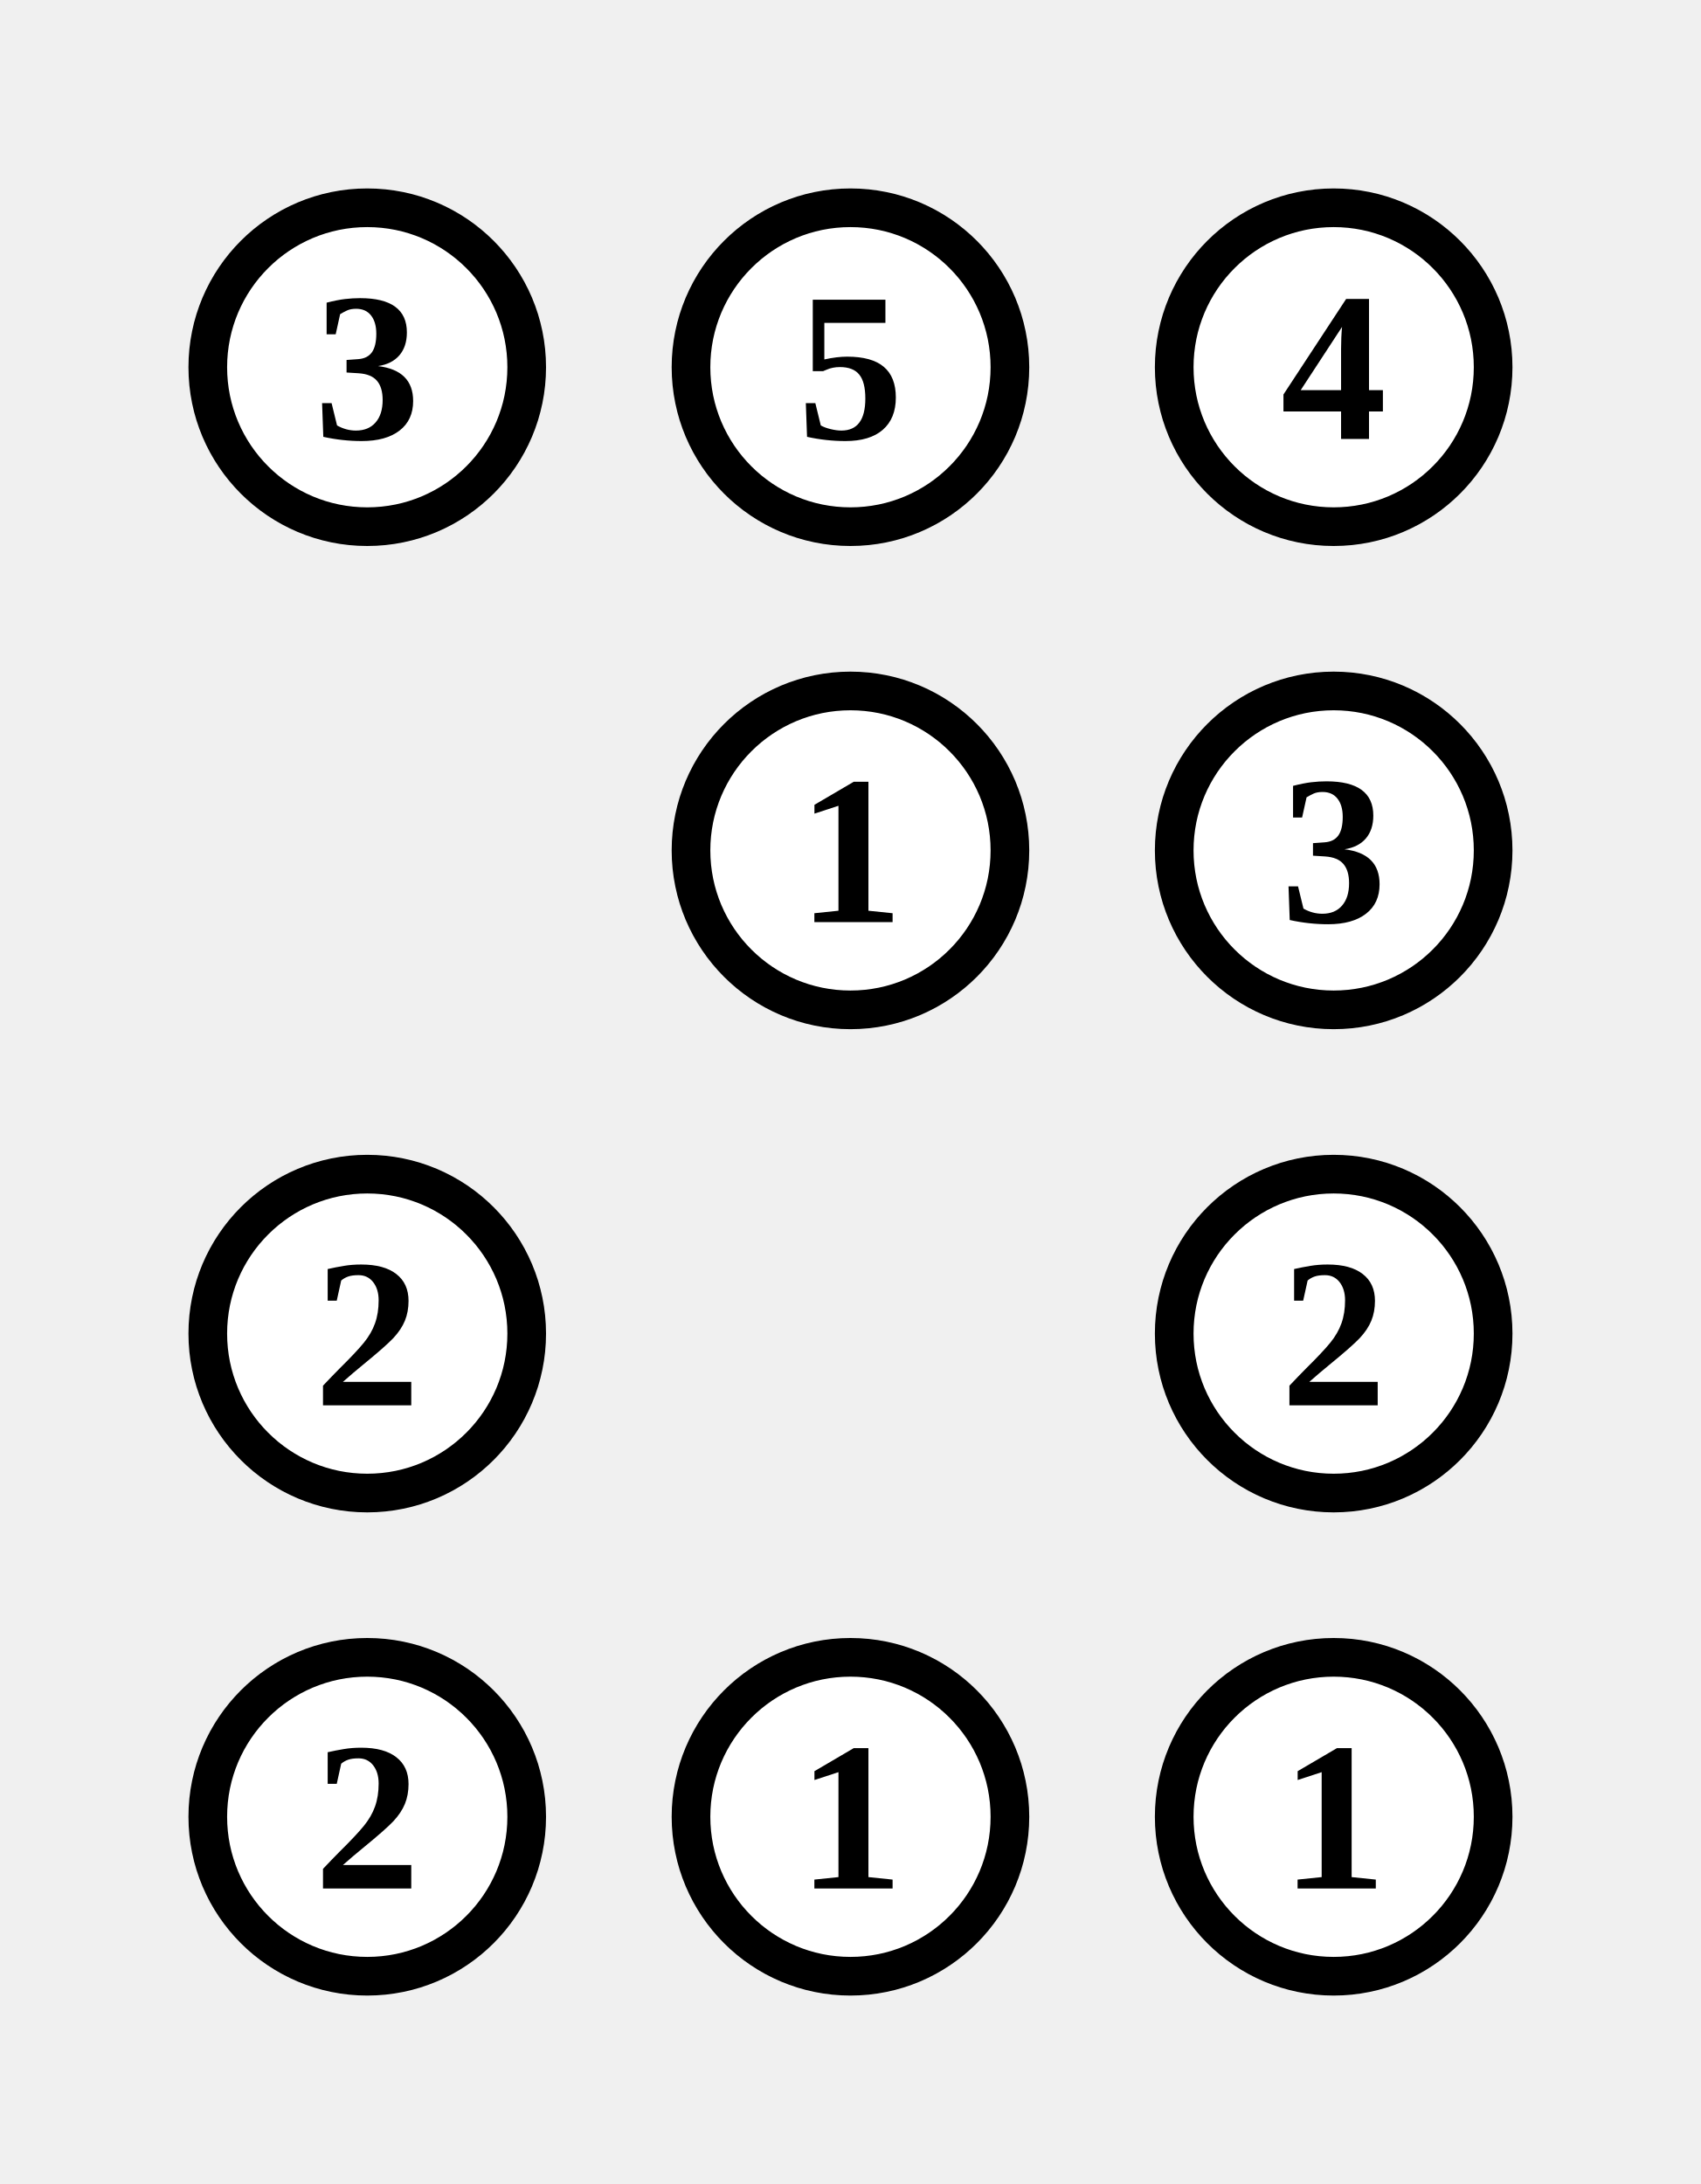
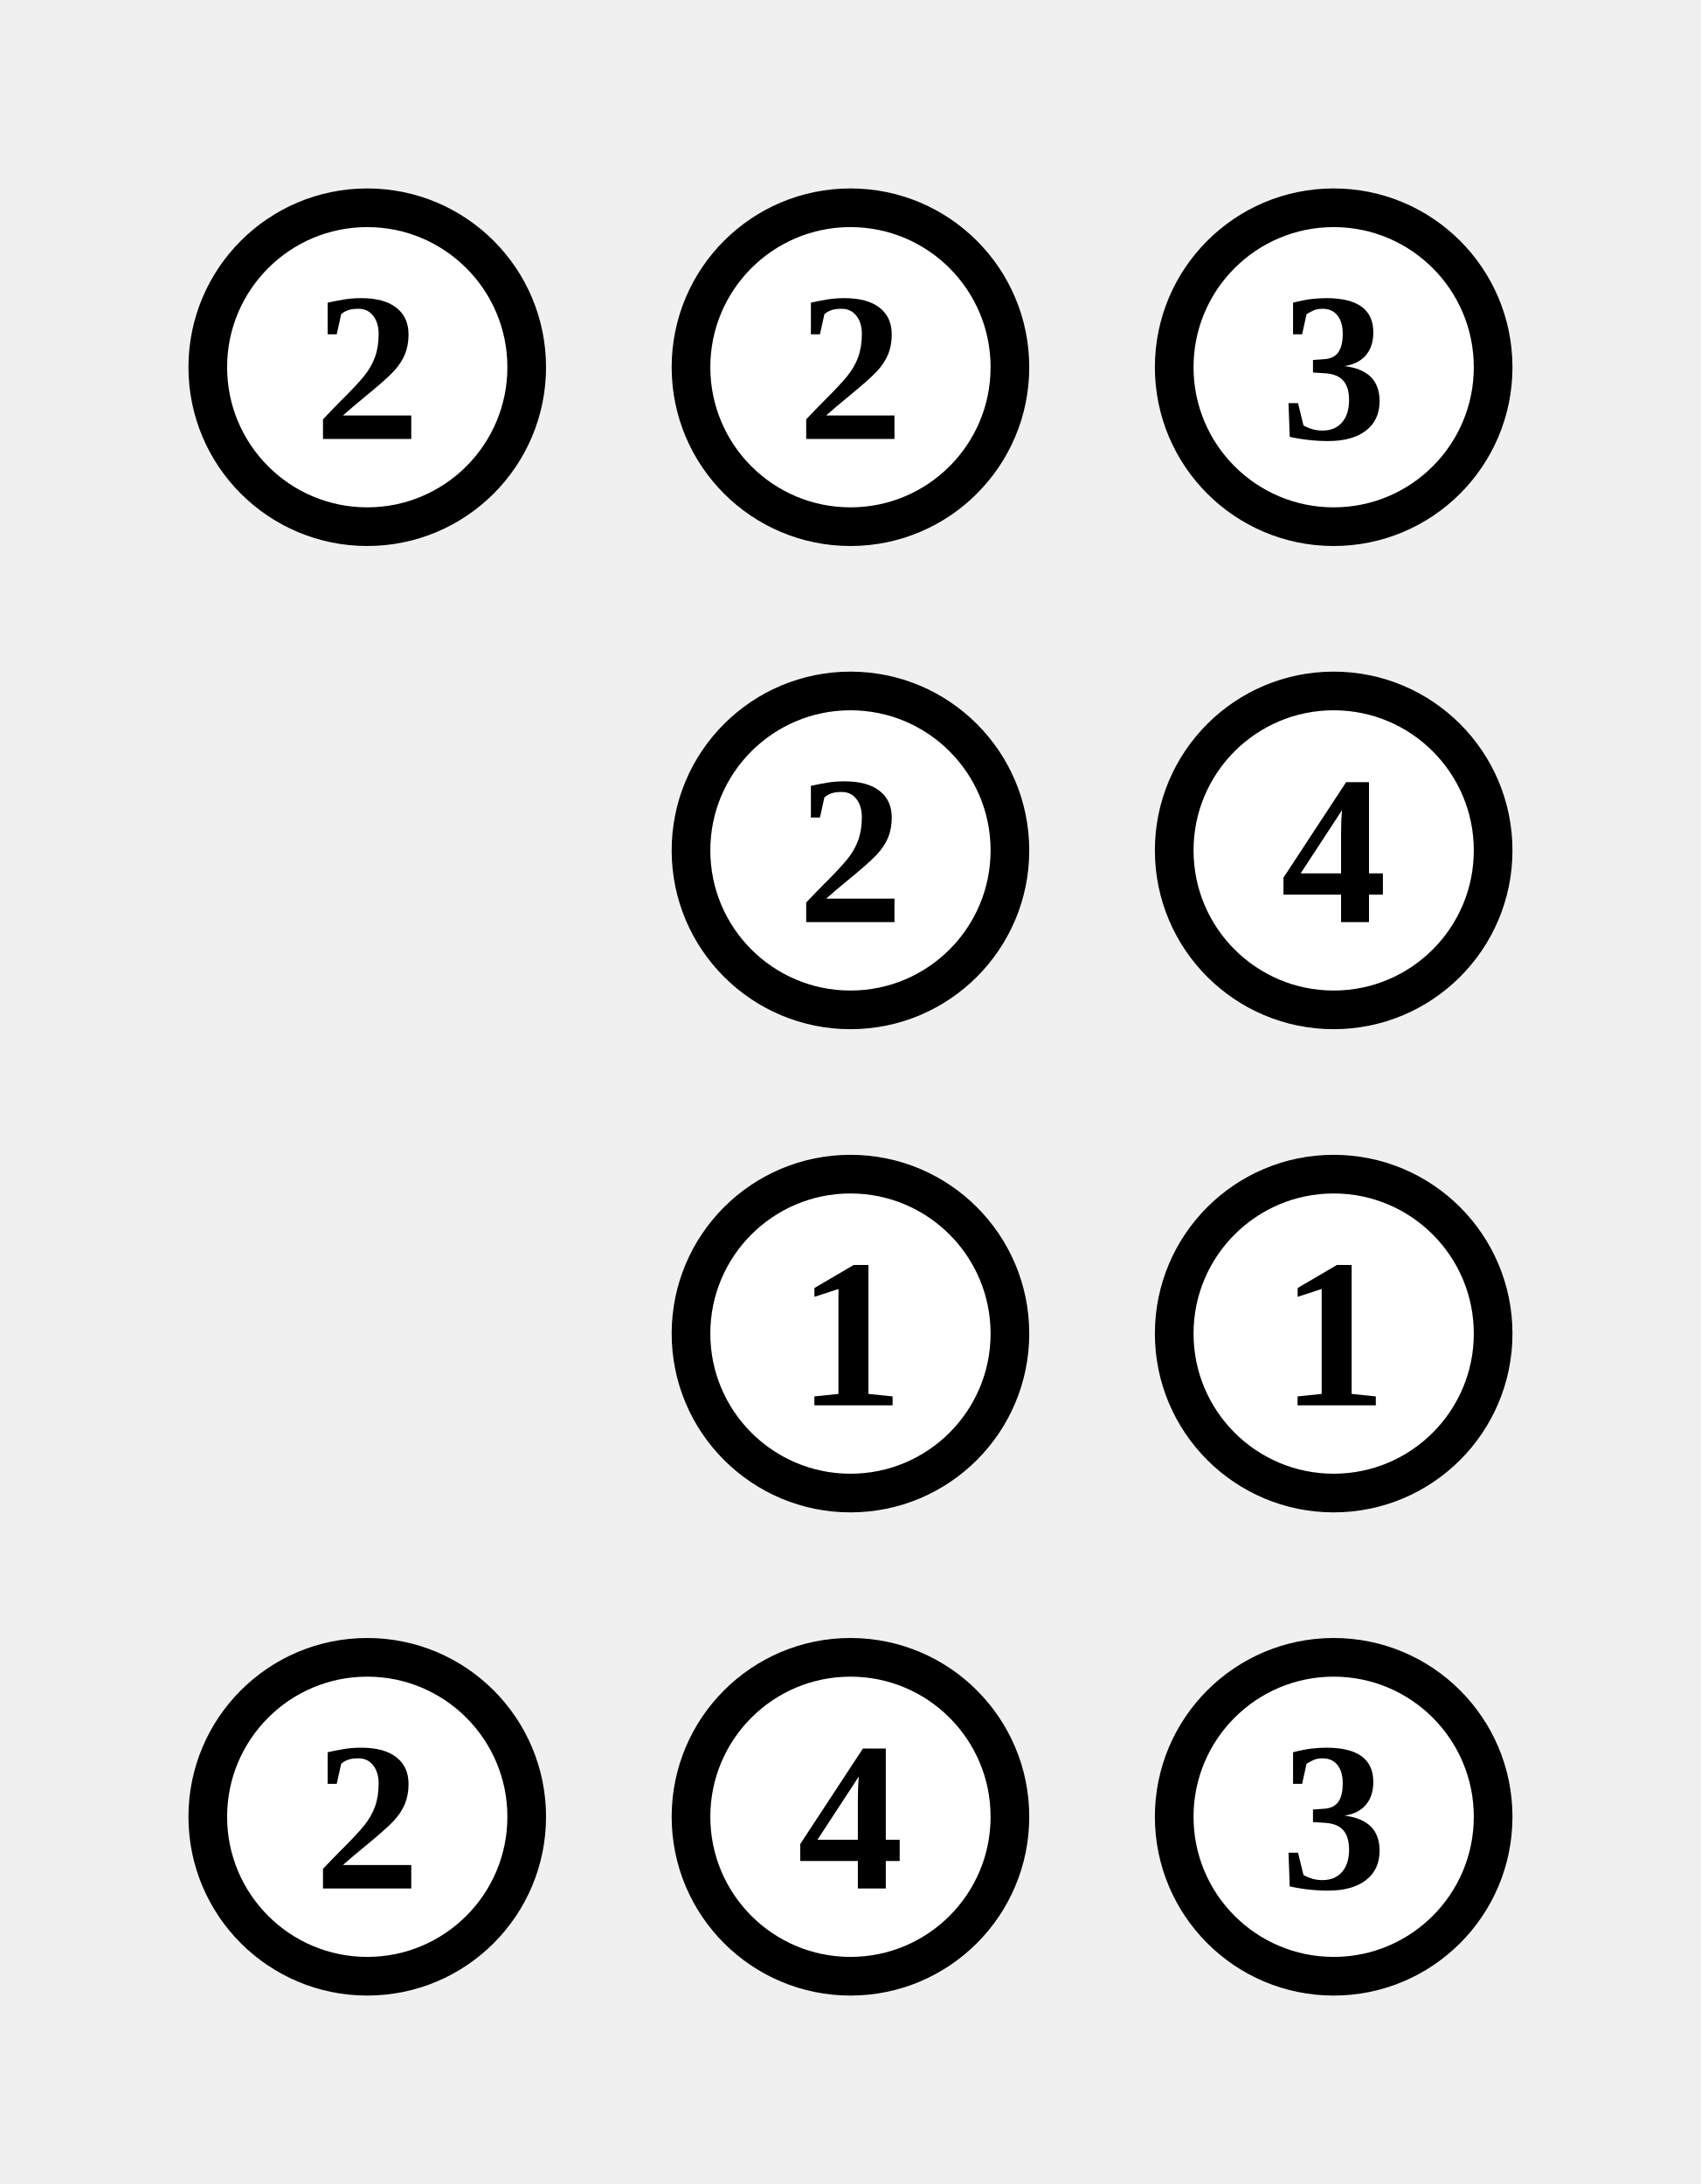
<svg xmlns="http://www.w3.org/2000/svg" class="p" viewBox="0 0 352 452" preserveAspectRatio="xMidYMid meet" shape-rendering="geometricPrecision">
  <circle cx="76" cy="76" r="33" fill="#fff" stroke="#000" stroke-width="8" />
-   <text x="76" y="76" font-size="44" text-anchor="middle" dominant-baseline="central" fill="#000" font-weight="700">3</text>
+   <text x="76" y="76" font-size="44" text-anchor="middle" dominant-baseline="central" fill="#000" font-weight="700">2</text>
  <circle cx="176" cy="76" r="33" fill="#fff" stroke="#000" stroke-width="8" />
-   <text x="176" y="76" font-size="44" text-anchor="middle" dominant-baseline="central" fill="#000" font-weight="700">5</text>
+   <text x="176" y="76" font-size="44" text-anchor="middle" dominant-baseline="central" fill="#000" font-weight="700">2</text>
  <circle cx="276" cy="76" r="33" fill="#fff" stroke="#000" stroke-width="8" />
-   <text x="276" y="76" font-size="44" text-anchor="middle" dominant-baseline="central" fill="#000" font-weight="700">4</text>
+   <text x="276" y="76" font-size="44" text-anchor="middle" dominant-baseline="central" fill="#000" font-weight="700">3</text>
  <circle cx="176" cy="176" r="33" fill="#fff" stroke="#000" stroke-width="8" />
-   <text x="176" y="176" font-size="44" text-anchor="middle" dominant-baseline="central" fill="#000" font-weight="700">1</text>
+   <text x="176" y="176" font-size="44" text-anchor="middle" dominant-baseline="central" fill="#000" font-weight="700">2</text>
  <circle cx="276" cy="176" r="33" fill="#fff" stroke="#000" stroke-width="8" />
-   <text x="276" y="176" font-size="44" text-anchor="middle" dominant-baseline="central" fill="#000" font-weight="700">3</text>
-   <circle cx="76" cy="276" r="33" fill="#fff" stroke="#000" stroke-width="8" />
-   <text x="76" y="276" font-size="44" text-anchor="middle" dominant-baseline="central" fill="#000" font-weight="700">2</text>
+   <text x="276" y="176" font-size="44" text-anchor="middle" dominant-baseline="central" fill="#000" font-weight="700">4</text>
+   <circle cx="176" cy="276" r="33" fill="#fff" stroke="#000" stroke-width="8" />
+   <text x="176" y="276" font-size="44" text-anchor="middle" dominant-baseline="central" fill="#000" font-weight="700">1</text>
  <circle cx="276" cy="276" r="33" fill="#fff" stroke="#000" stroke-width="8" />
-   <text x="276" y="276" font-size="44" text-anchor="middle" dominant-baseline="central" fill="#000" font-weight="700">2</text>
+   <text x="276" y="276" font-size="44" text-anchor="middle" dominant-baseline="central" fill="#000" font-weight="700">1</text>
  <circle cx="76" cy="376" r="33" fill="#fff" stroke="#000" stroke-width="8" />
  <text x="76" y="376" font-size="44" text-anchor="middle" dominant-baseline="central" fill="#000" font-weight="700">2</text>
  <circle cx="176" cy="376" r="33" fill="#fff" stroke="#000" stroke-width="8" />
-   <text x="176" y="376" font-size="44" text-anchor="middle" dominant-baseline="central" fill="#000" font-weight="700">1</text>
+   <text x="176" y="376" font-size="44" text-anchor="middle" dominant-baseline="central" fill="#000" font-weight="700">4</text>
  <circle cx="276" cy="376" r="33" fill="#fff" stroke="#000" stroke-width="8" />
-   <text x="276" y="376" font-size="44" text-anchor="middle" dominant-baseline="central" fill="#000" font-weight="700">1</text>
+   <text x="276" y="376" font-size="44" text-anchor="middle" dominant-baseline="central" fill="#000" font-weight="700">3</text>
</svg>
